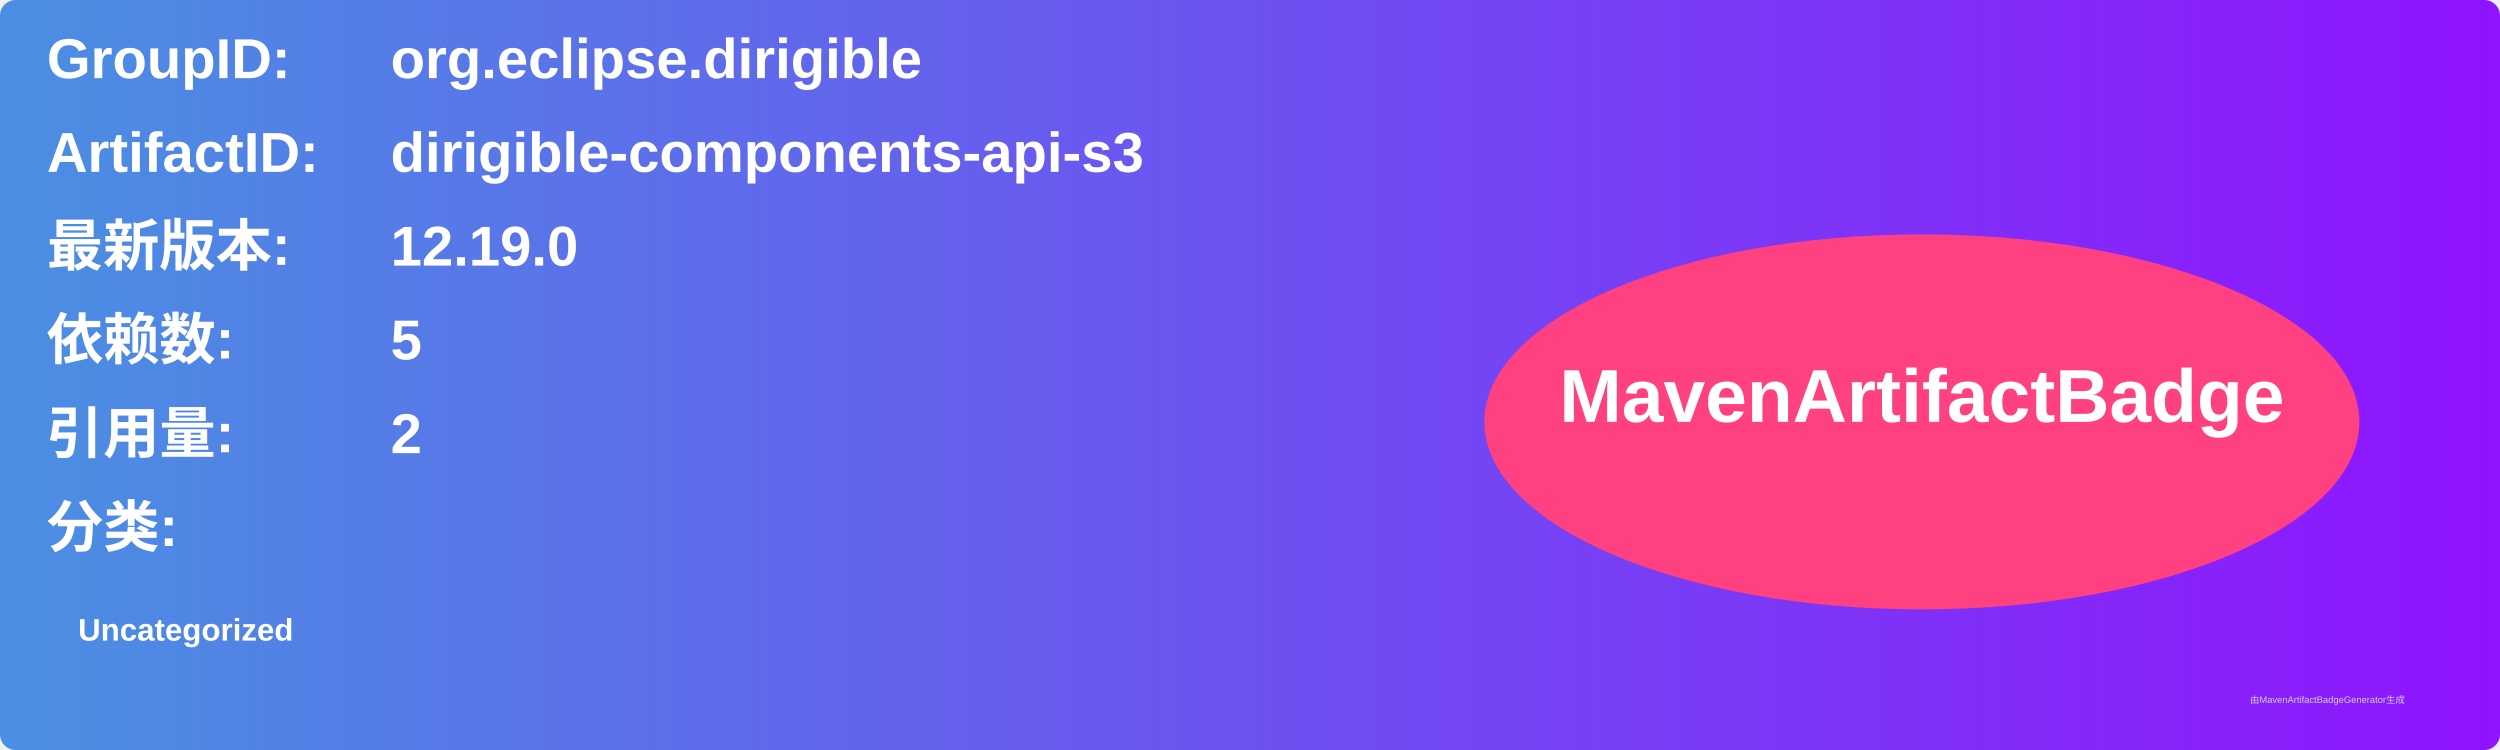
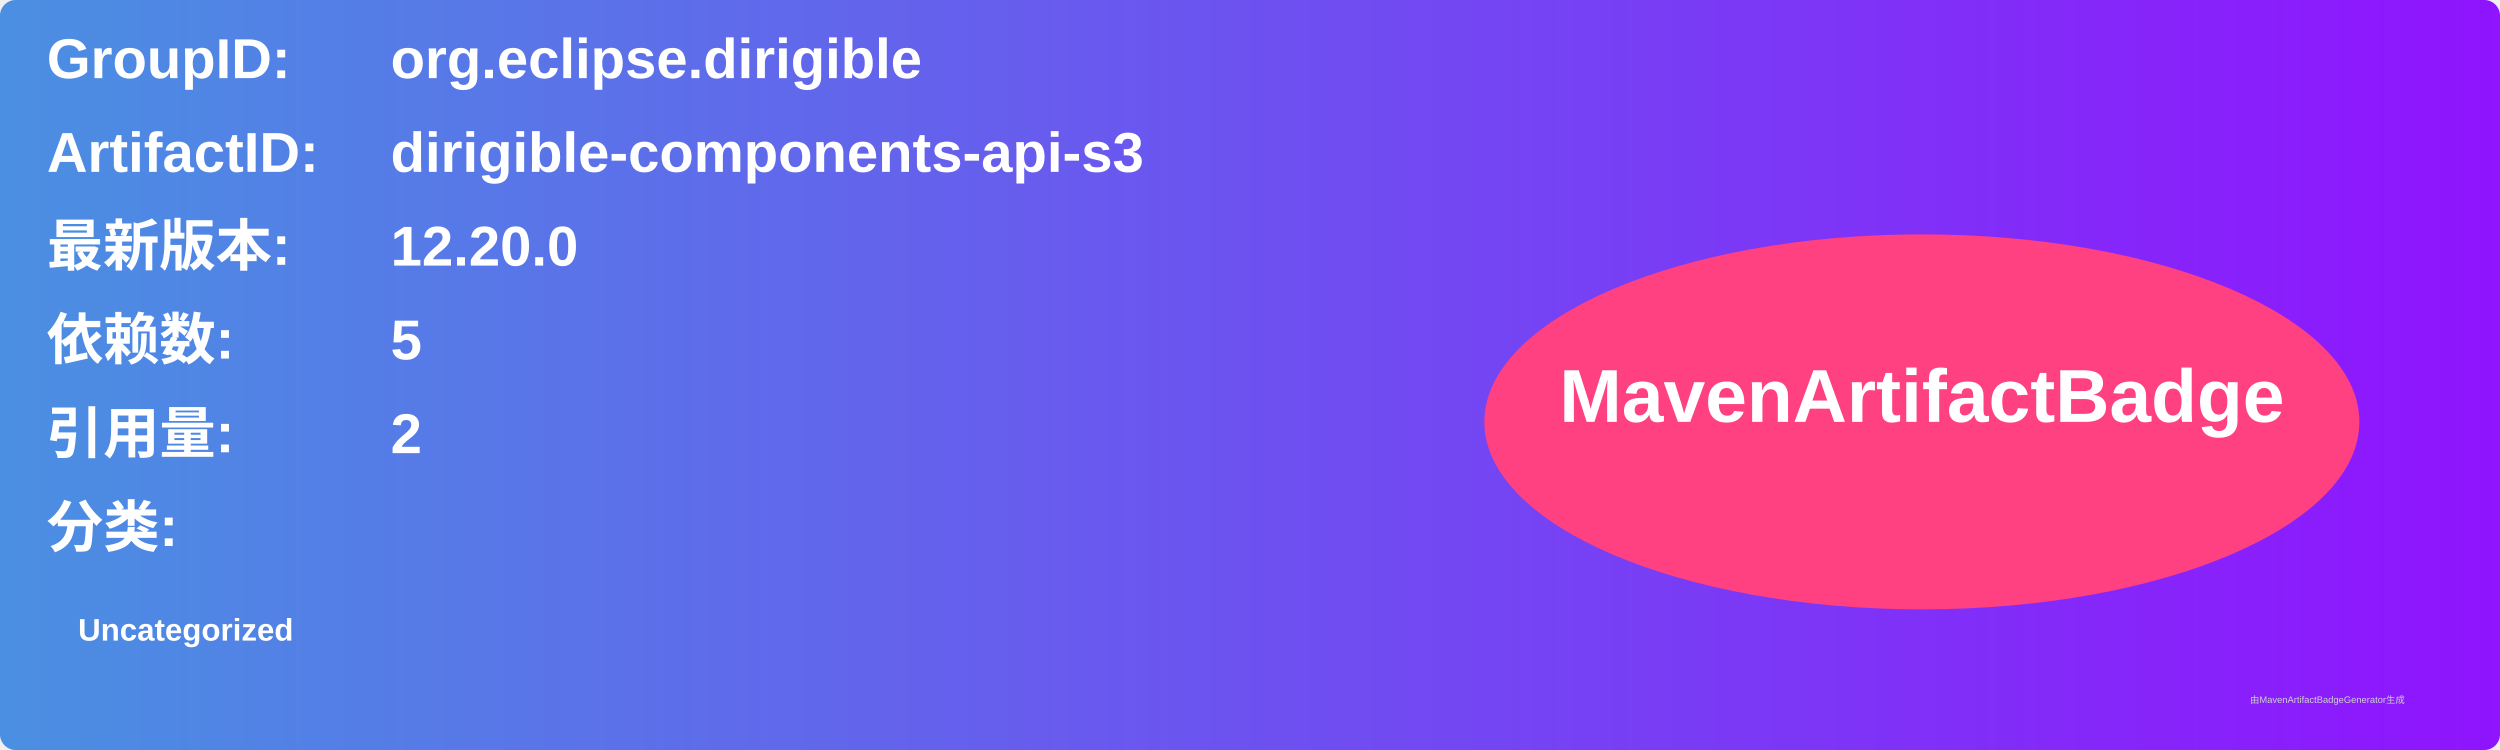
<svg xmlns="http://www.w3.org/2000/svg" width="800" height="240" viewBox="0 0 800 240">
  <linearGradient id="grad" x1="0%" y1="0%" x2="100%" y2="0%">
    <stop offset="0%" stop-color="#4a90e2" />
    <stop offset="100%" stop-color="#9013fe" />
  </linearGradient>
  <rect width="100%" height="100%" rx="5" ry="5" fill="url(#grad)" />
  <g transform="translate(15, 15)">
    <text x="0" y="10" font-family="Arial" font-size="18" fill="white" font-weight="bold" width="260">GroupID:</text>
    <text x="110" y="10" font-family="Arial" font-size="18" fill="white" font-weight="bold" width="460">org.eclipse.dirigible</text>
    <text x="0" y="40" font-family="Arial" font-size="18" fill="white" font-weight="bold" width="260">ArtifactID:</text>
    <text x="110" y="40" font-family="Arial" font-size="18" fill="white" font-weight="bold" width="460">dirigible-components-api-s3</text>
    <text x="0" y="70" font-family="Arial" font-size="18" fill="white" font-weight="bold">最新版本:</text>
    <text x="110" y="70" font-family="Arial" font-size="18" fill="white" font-weight="bold">
-       <tspan font-weight="bold">12.19.0</tspan>
+       <tspan font-weight="bold">12.20.0</tspan>
    </text>
    <text x="0" y="100" font-family="Arial" font-size="18" fill="white" font-weight="bold">依赖数: </text>
    <text x="110" y="100" font-family="Arial" font-size="18" fill="white">
      <tspan font-weight="bold">5</tspan>
    </text>
    <text x="0" y="130" font-family="Arial" font-size="18" fill="white" font-weight="bold">引用量: </text>
    <text x="110" y="130" font-family="Arial" font-size="18" fill="white">
      <tspan font-weight="bold">2</tspan>
    </text>
    <text x="0" y="160" font-family="Arial" font-size="18" fill="white" font-weight="bold">分类:</text>
    <text x="10" y="190" font-family="Arial" font-size="10" fill="white">
      <tspan font-weight="bold">Uncategorized</tspan>
    </text>
    <ellipse cx="600" cy="120" rx="140" ry="60" fill="#ff4081" />
    <text x="600" y="120" text-anchor="middle" font-family="Arial" font-size="24" fill="white" font-weight="bold">MavenArtifactBadge</text>
  </g>
  <text x="720" y="225" font-family="Arial" font-size="3" fill="#d0d0d0">由MavenArtifactBadgeGenerator生成</text>
</svg>
